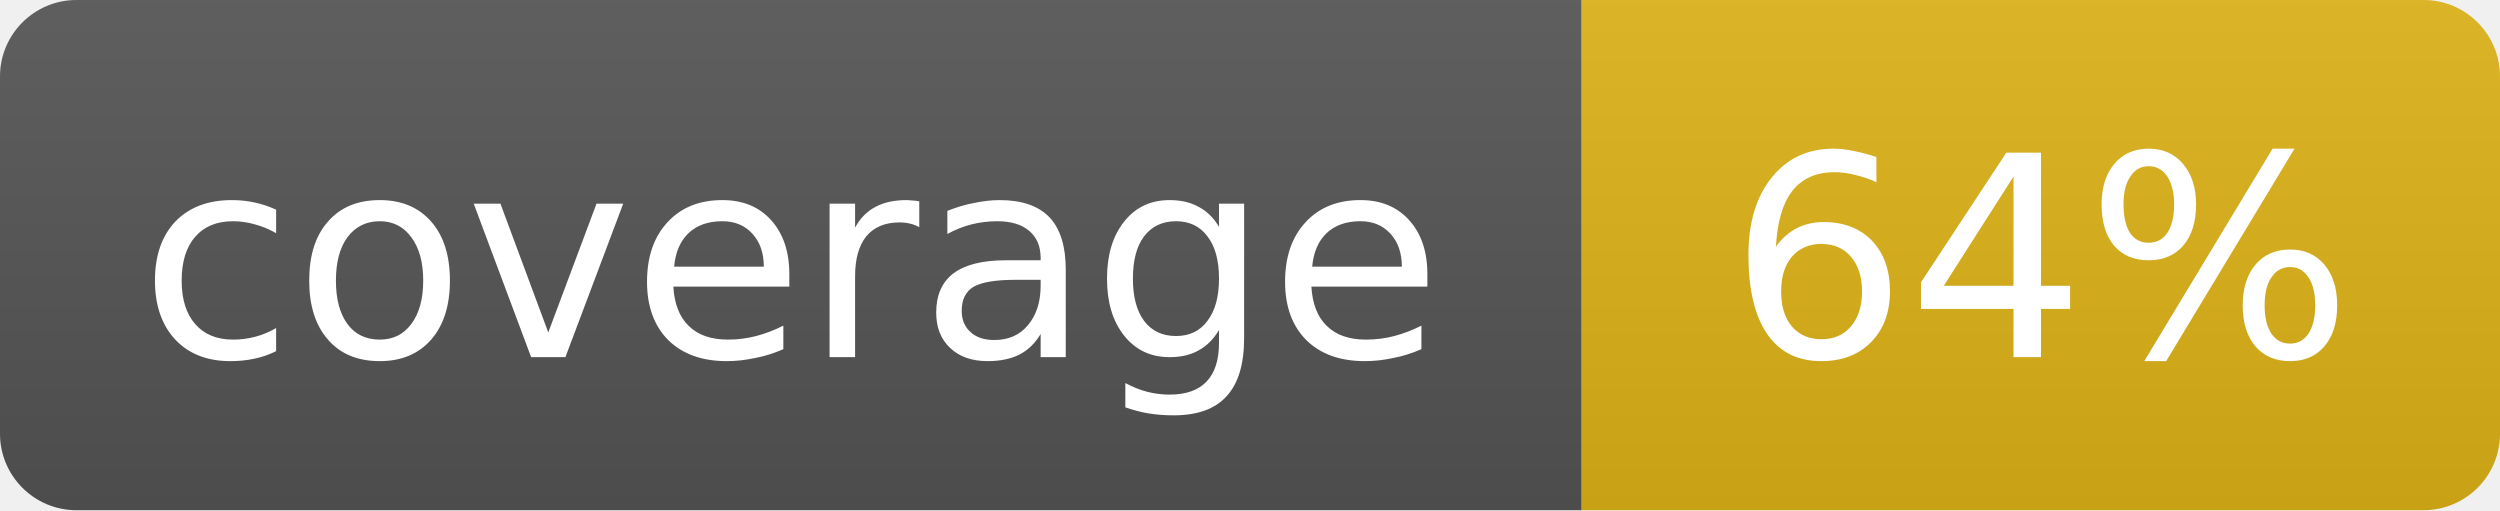
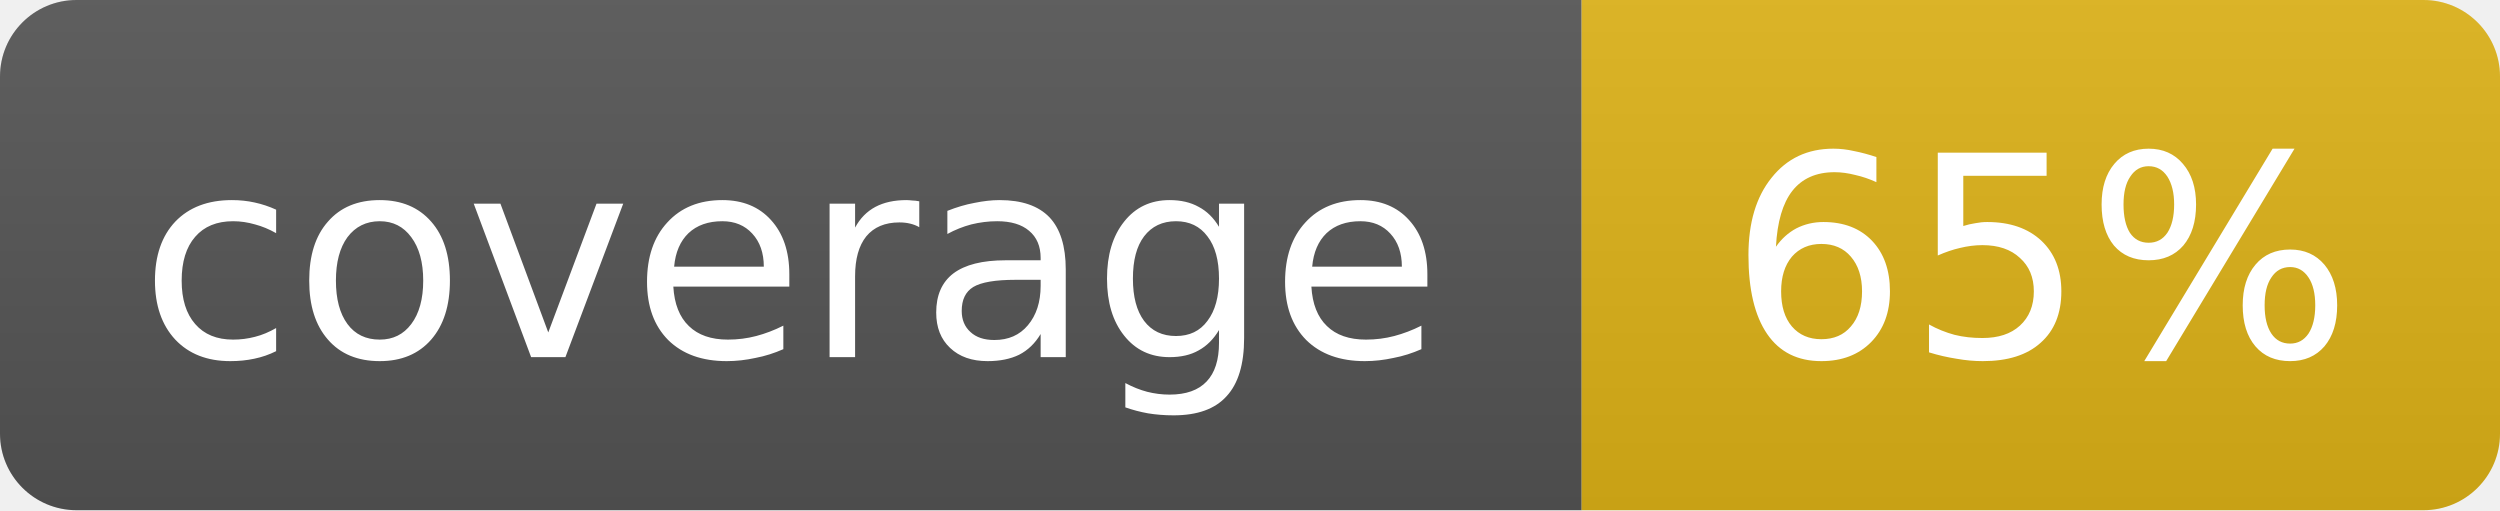
- <svg xmlns="http://www.w3.org/2000/svg" width="98" height="20" role="img" aria-label="coverage: 64%">
+ <svg xmlns="http://www.w3.org/2000/svg" width="98" height="20" role="img" aria-label="coverage: 65%">
  <linearGradient id="s" x2="0" y2="100%">
    <stop offset="0" stop-color="#bbb" stop-opacity=".1" />
    <stop offset="1" stop-opacity=".1" />
  </linearGradient>
  <clipPath id="r">
    <rect width="98" height="20" rx="3" fill="#fff" />
  </clipPath>
  <g clip-path="url(#r)">
    <rect width="62" height="20" fill="#555" />
    <rect x="62" width="36" height="20" fill="#dfb317" />
    <rect width="98" height="20" fill="url(#s)" />
  </g>
  <g fill="#fff" text-anchor="middle" font-family="Verdana,Geneva,DejaVu Sans,sans-serif" font-size="11">
    <text x="31.0" y="14">coverage</text>
-     <text x="80.0" y="14">64%</text>
+     <text x="80.0" y="14">65%</text>
  </g>
</svg>
